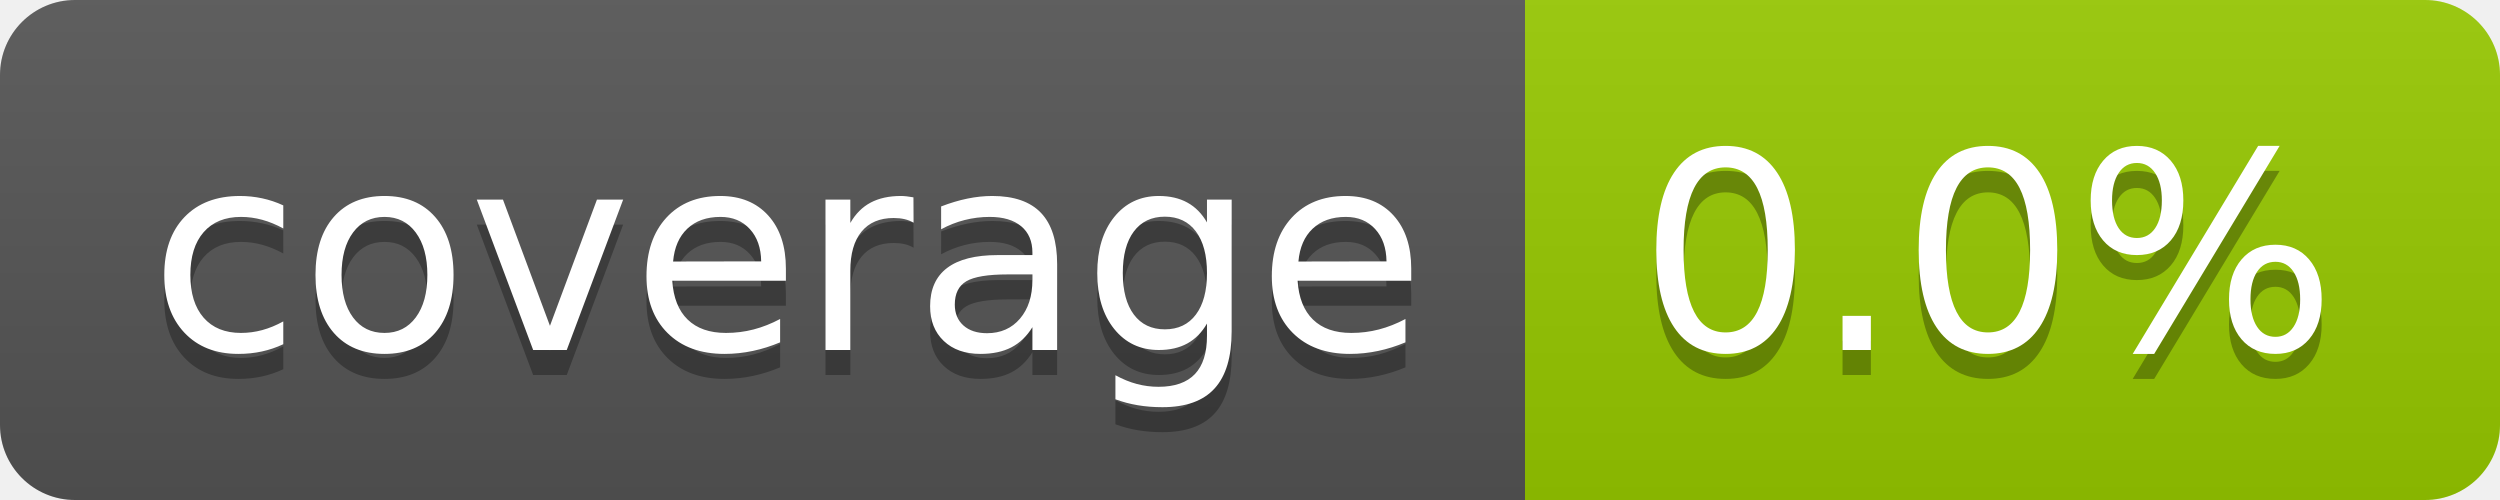
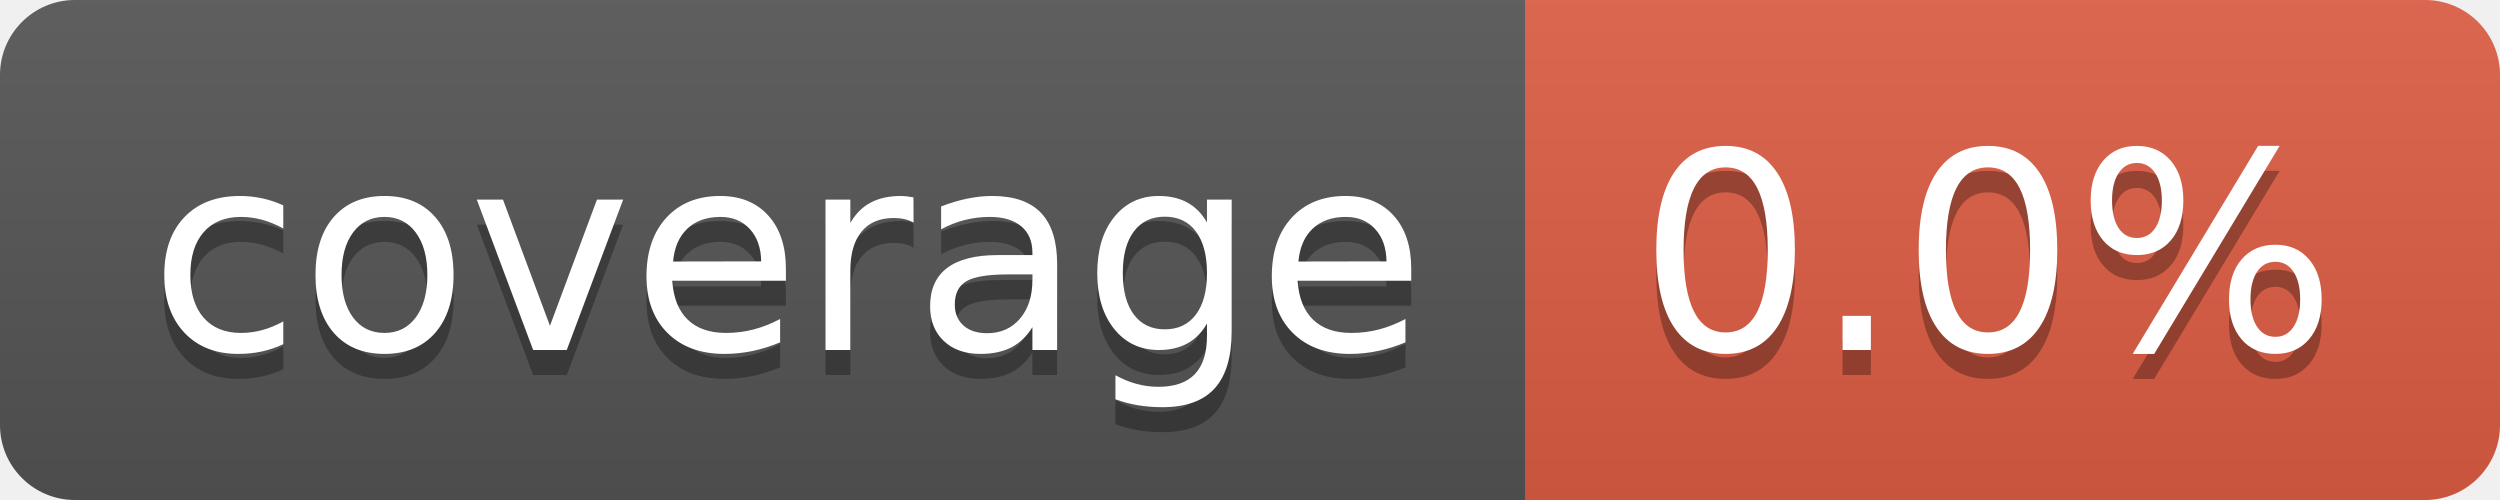
<svg xmlns="http://www.w3.org/2000/svg" width="100" height="20" role="img" aria-label="coverage: 0.0%">
  <linearGradient id="s" x2="0" y2="100%">
    <stop offset="0" stop-color="#bbb" stop-opacity=".1" />
    <stop offset="1" stop-opacity=".1" />
  </linearGradient>
  <clipPath id="r">
    <rect width="100" height="20" rx="3" fill="#fff" />
  </clipPath>
  <g clip-path="url(#r)">
    <rect width="61" height="20" fill="#555" />
-     <rect x="61" width="39" height="20" fill="#97ca00" />
+     <rect x="61" width="39" height="20" fill="#e05d44" />
    <rect width="100" height="20" fill="url(#s)" />
  </g>
  <g fill="#fff" text-anchor="middle" font-family="Verdana,Geneva,DejaVu Sans,sans-serif" text-rendering="geometricPrecision" font-size="110">
    <text aria-hidden="true" x="315" y="150" fill="#010101" fill-opacity=".3" transform="scale(.1)" textLength="510">coverage</text>
    <text x="315" y="140" transform="scale(.1)" fill="#fff" textLength="510">coverage</text>
    <text aria-hidden="true" x="795" y="150" fill="#010101" fill-opacity=".3" transform="scale(.1)" textLength="290">0.0%</text>
    <text x="795" y="140" transform="scale(.1)" fill="#fff" textLength="290">0.0%</text>
  </g>
</svg>
